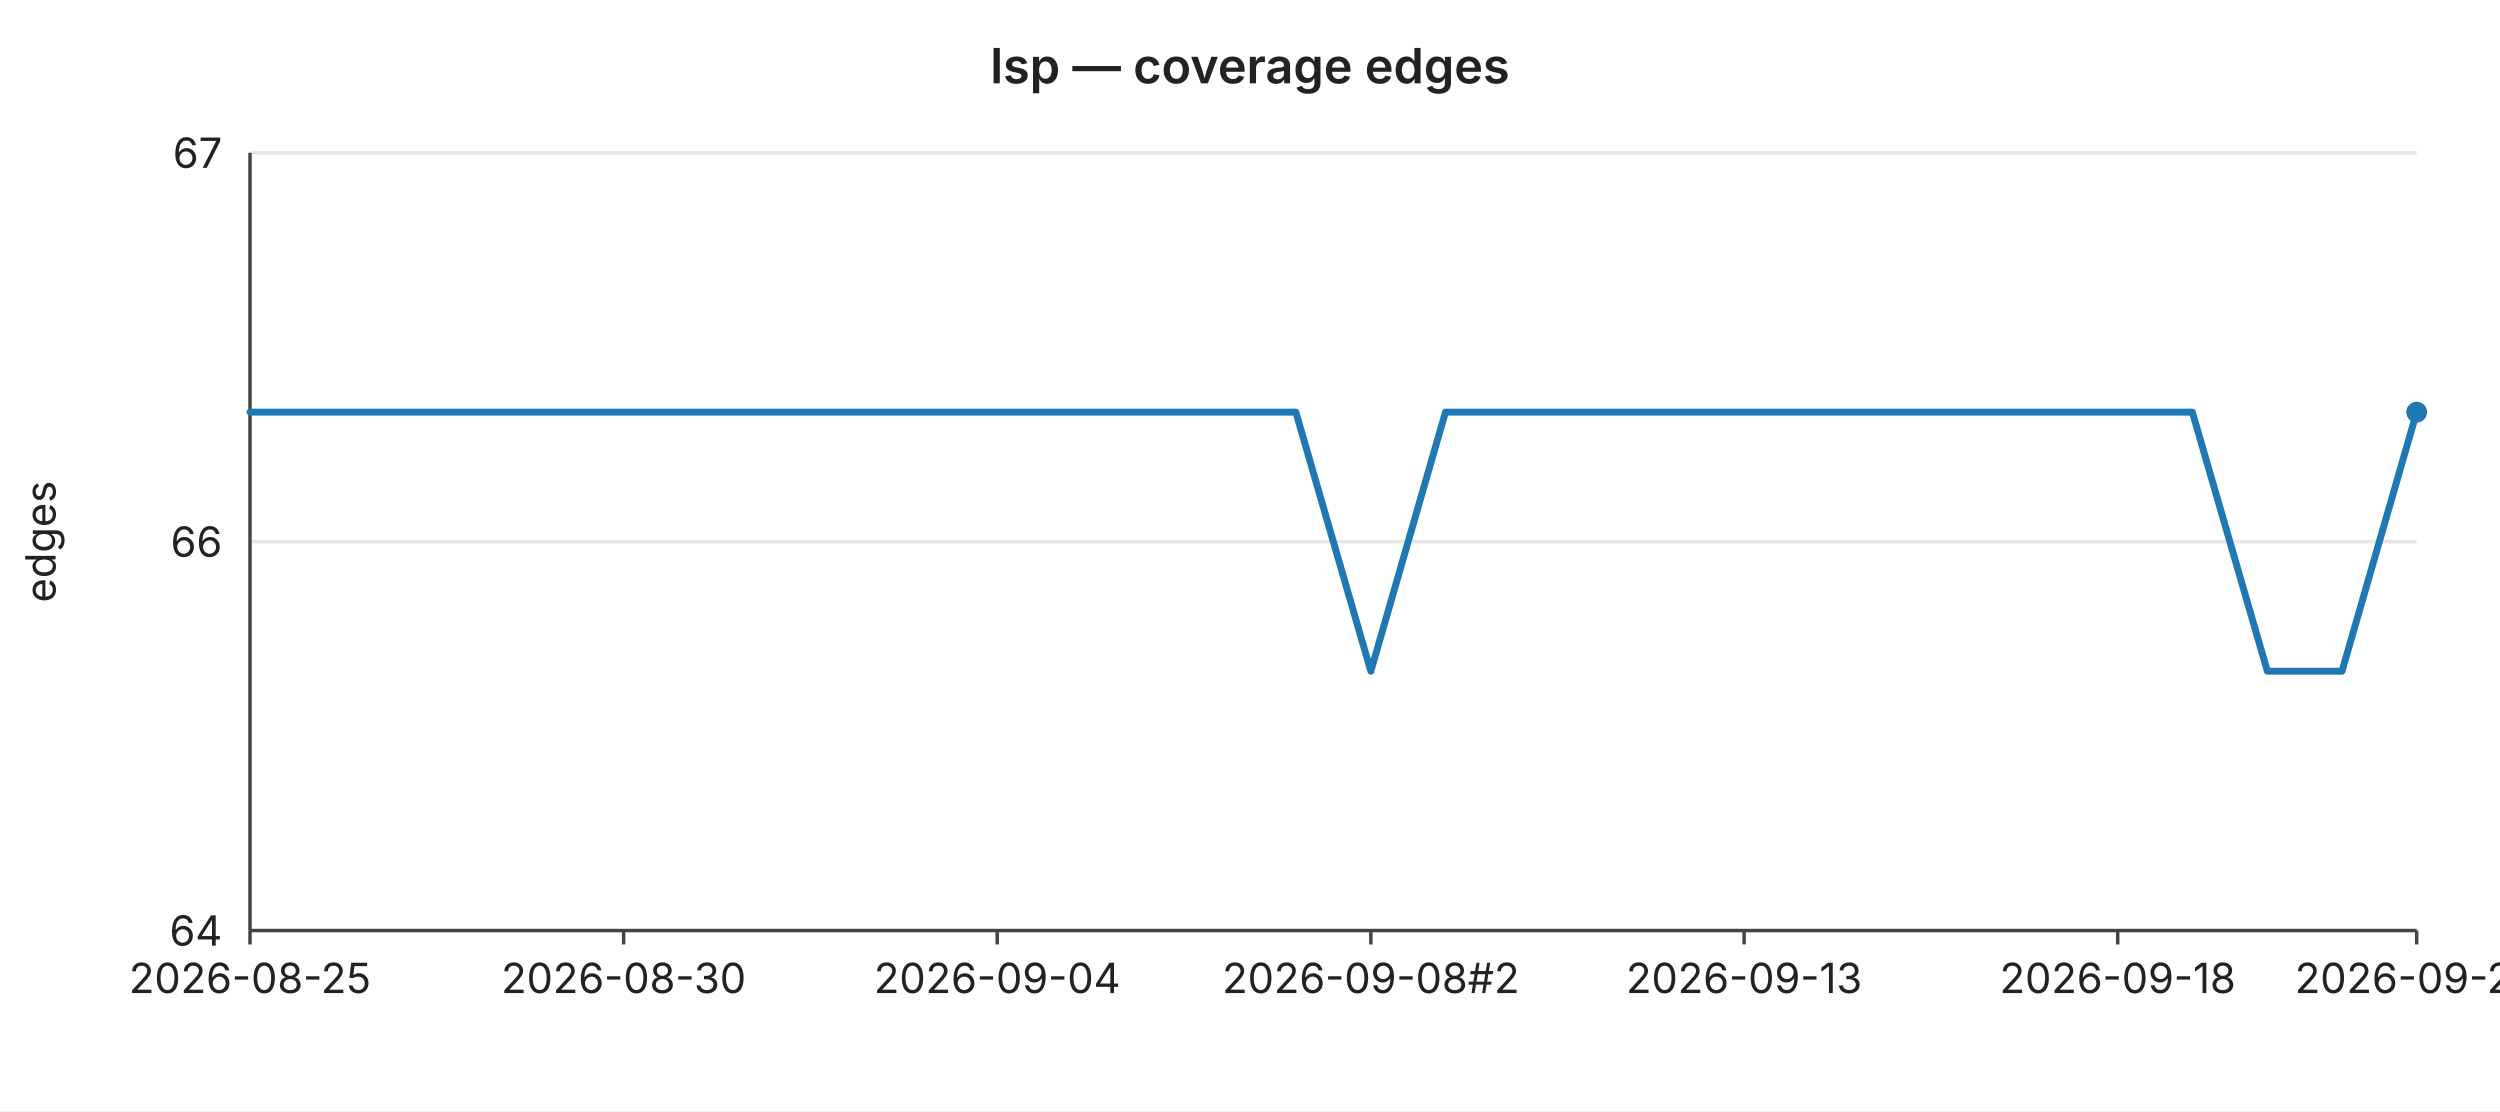
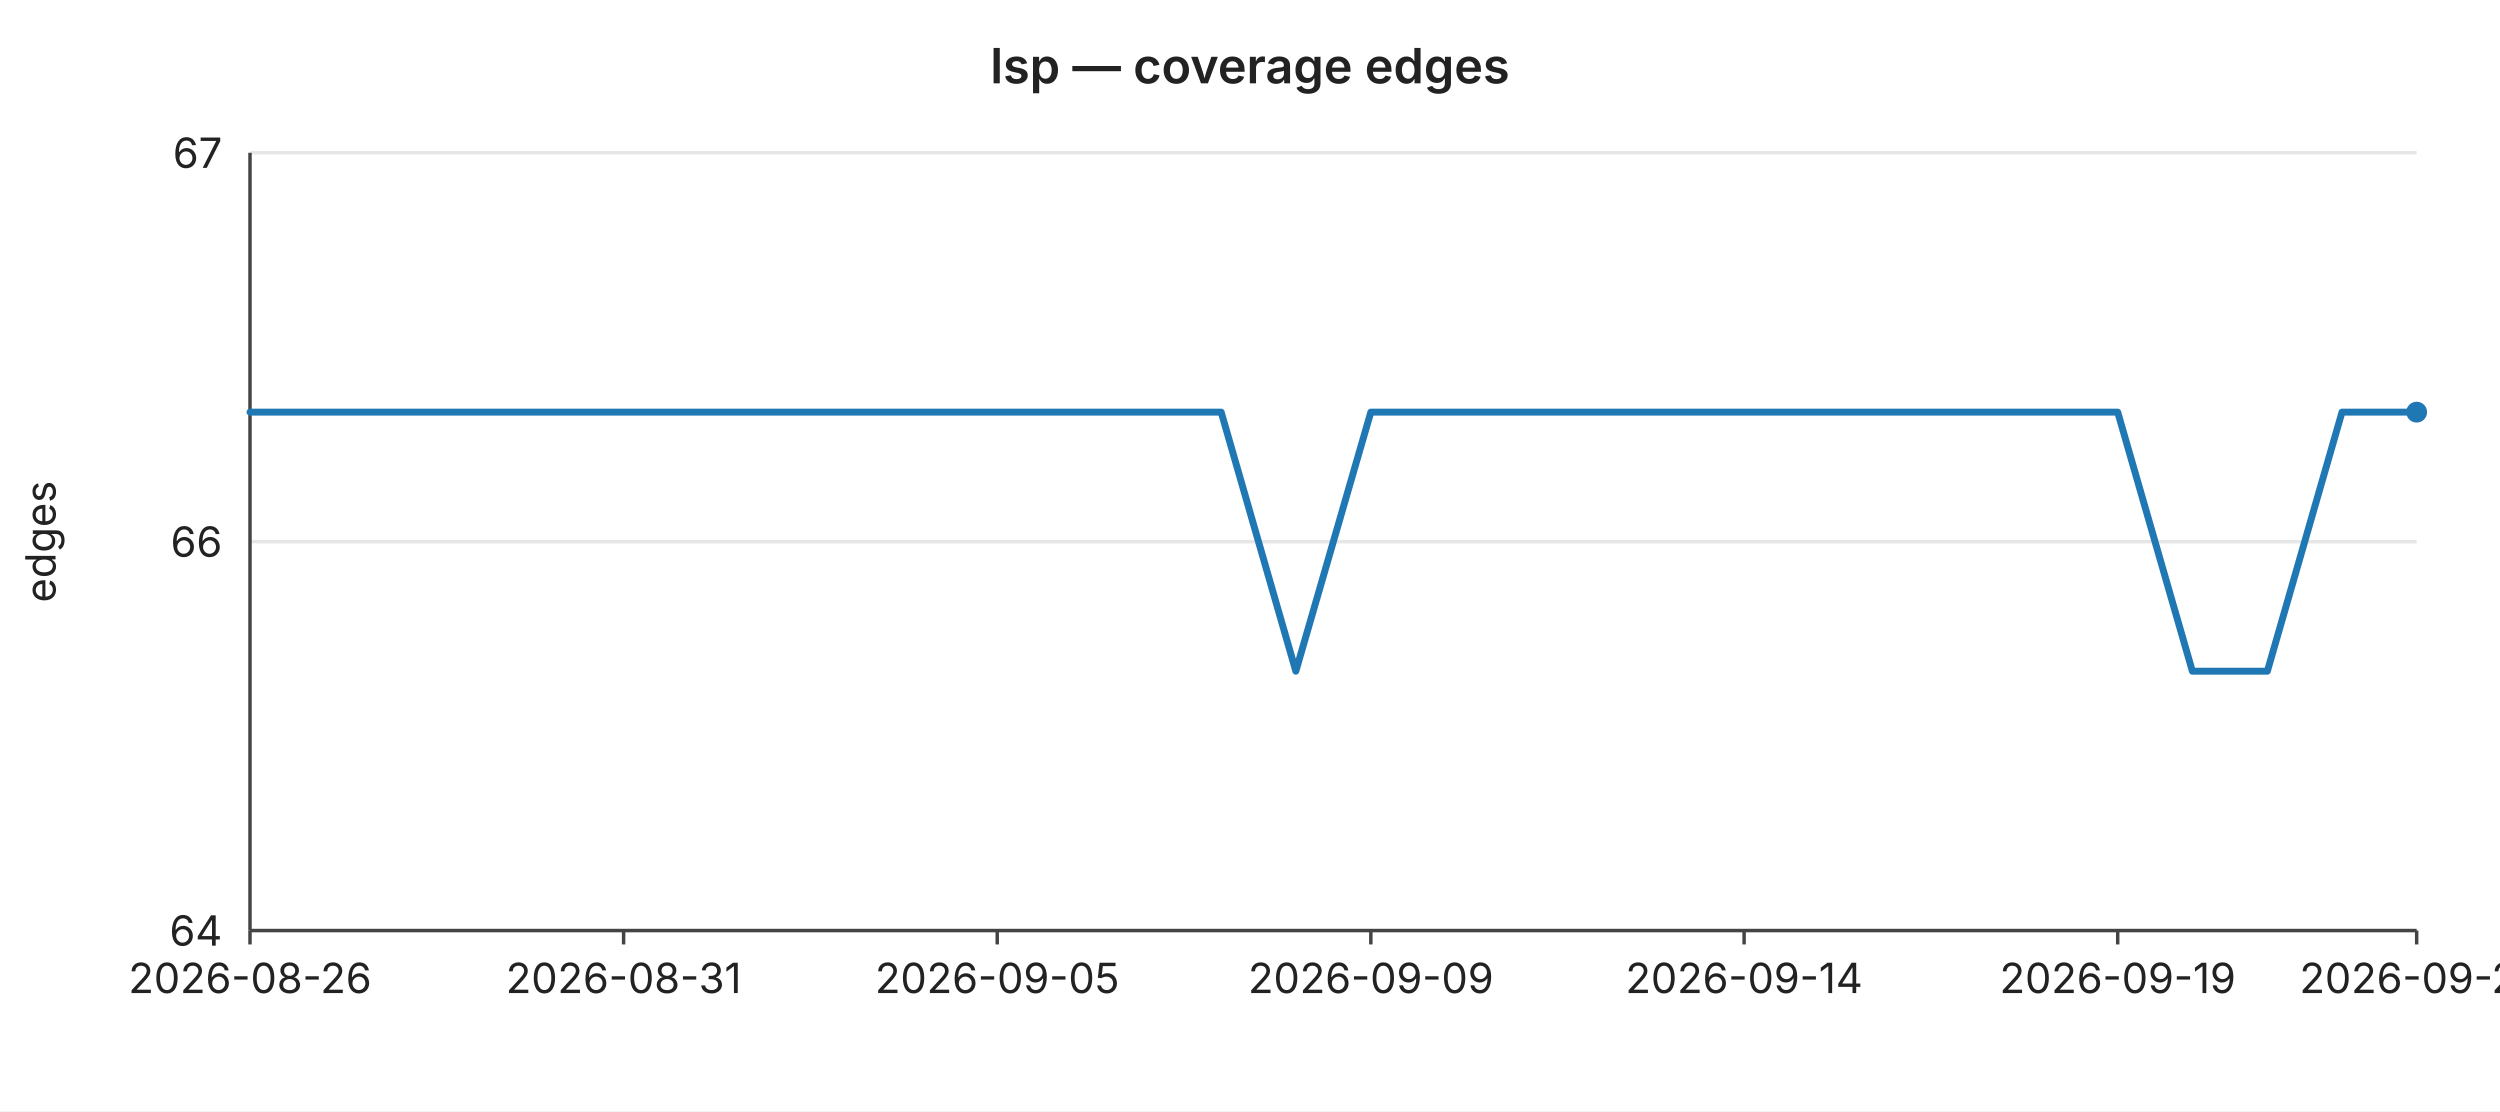
<svg xmlns="http://www.w3.org/2000/svg" width="720" height="320" viewBox="0 0 720 320" font-family="-apple-system,BlinkMacSystemFont,Segoe UI,sans-serif" font-size="12">
  <rect width="720" height="320" fill="#ffffff" />
  <text x="360" y="24" text-anchor="middle" font-size="14" font-weight="600" fill="#222">lsp — coverage edges</text>
  <line x1="72" y1="44.0" x2="696" y2="44.0" stroke="#e6e6e6" stroke-width="1" />
  <text x="64" y="44.0" text-anchor="end" dominant-baseline="middle" fill="#222">67</text>
  <line x1="72" y1="156.0" x2="696" y2="156.0" stroke="#e6e6e6" stroke-width="1" />
  <text x="64" y="156.0" text-anchor="end" dominant-baseline="middle" fill="#222">66</text>
  <line x1="72" y1="268.0" x2="696" y2="268.0" stroke="#e6e6e6" stroke-width="1" />
  <text x="64" y="268.0" text-anchor="end" dominant-baseline="middle" fill="#222">64</text>
  <text x="16" y="156" text-anchor="middle" fill="#222" transform="rotate(-90 16 156)">edges</text>
  <line x1="72" y1="44" x2="72" y2="268" stroke="#444" stroke-width="1" />
  <line x1="72" y1="268" x2="696" y2="268" stroke="#444" stroke-width="1" />
  <line x1="72.0" y1="268" x2="72.0" y2="272" stroke="#444" stroke-width="1" />
-   <text x="72.0" y="286" text-anchor="middle" fill="#222">2026-08-25</text>
+   <text x="72.0" y="286" text-anchor="middle" fill="#222">2026-08-26</text>
  <line x1="179.6" y1="268" x2="179.6" y2="272" stroke="#444" stroke-width="1" />
-   <text x="179.6" y="286" text-anchor="middle" fill="#222">2026-08-30</text>
+   <text x="179.6" y="286" text-anchor="middle" fill="#222">2026-08-31</text>
  <line x1="287.2" y1="268" x2="287.2" y2="272" stroke="#444" stroke-width="1" />
-   <text x="287.2" y="286" text-anchor="middle" fill="#222">2026-09-04</text>
+   <text x="287.2" y="286" text-anchor="middle" fill="#222">2026-09-05</text>
  <line x1="394.8" y1="268" x2="394.8" y2="272" stroke="#444" stroke-width="1" />
-   <text x="394.8" y="286" text-anchor="middle" fill="#222">2026-09-08#2</text>
+   <text x="394.8" y="286" text-anchor="middle" fill="#222">2026-09-09</text>
  <line x1="502.3" y1="268" x2="502.3" y2="272" stroke="#444" stroke-width="1" />
-   <text x="502.3" y="286" text-anchor="middle" fill="#222">2026-09-13</text>
+   <text x="502.3" y="286" text-anchor="middle" fill="#222">2026-09-14</text>
  <line x1="609.9" y1="268" x2="609.9" y2="272" stroke="#444" stroke-width="1" />
-   <text x="609.9" y="286" text-anchor="middle" fill="#222">2026-09-18</text>
+   <text x="609.9" y="286" text-anchor="middle" fill="#222">2026-09-19</text>
  <line x1="696.0" y1="268" x2="696.0" y2="272" stroke="#444" stroke-width="1" />
-   <text x="696.0" y="286" text-anchor="middle" fill="#222">2026-09-20</text>
-   <polyline fill="none" stroke="#1f77b4" stroke-width="2" stroke-linejoin="round" stroke-linecap="round" points="72.0,118.7 93.5,118.7 115.0,118.7 136.6,118.7 158.1,118.7 179.6,118.7 201.1,118.7 222.6,118.7 244.1,118.7 265.7,118.7 287.2,118.7 308.7,118.7 330.2,118.7 351.7,118.7 373.2,118.7 394.8,193.3 416.3,118.7 437.8,118.7 459.3,118.7 480.8,118.7 502.3,118.7 523.9,118.7 545.4,118.7 566.9,118.7 588.4,118.7 609.9,118.7 631.4,118.7 653.0,193.3 674.5,193.3 696.0,118.7" />
+   <text x="696.0" y="286" text-anchor="middle" fill="#222">2026-09-21</text>
+   <polyline fill="none" stroke="#1f77b4" stroke-width="2" stroke-linejoin="round" stroke-linecap="round" points="72.0,118.7 93.5,118.7 115.0,118.7 136.6,118.7 158.1,118.7 179.6,118.7 201.1,118.7 222.6,118.7 244.1,118.7 265.7,118.7 287.2,118.7 308.7,118.7 330.2,118.7 351.7,118.7 373.2,193.3 394.8,118.7 416.3,118.7 437.8,118.7 459.3,118.7 480.8,118.7 502.3,118.7 523.9,118.7 545.4,118.7 566.9,118.7 588.4,118.7 609.9,118.7 631.4,193.3 653.0,193.3 674.5,118.7 696.0,118.7" />
  <circle cx="696.0" cy="118.7" r="3" fill="#1f77b4" />
</svg>
